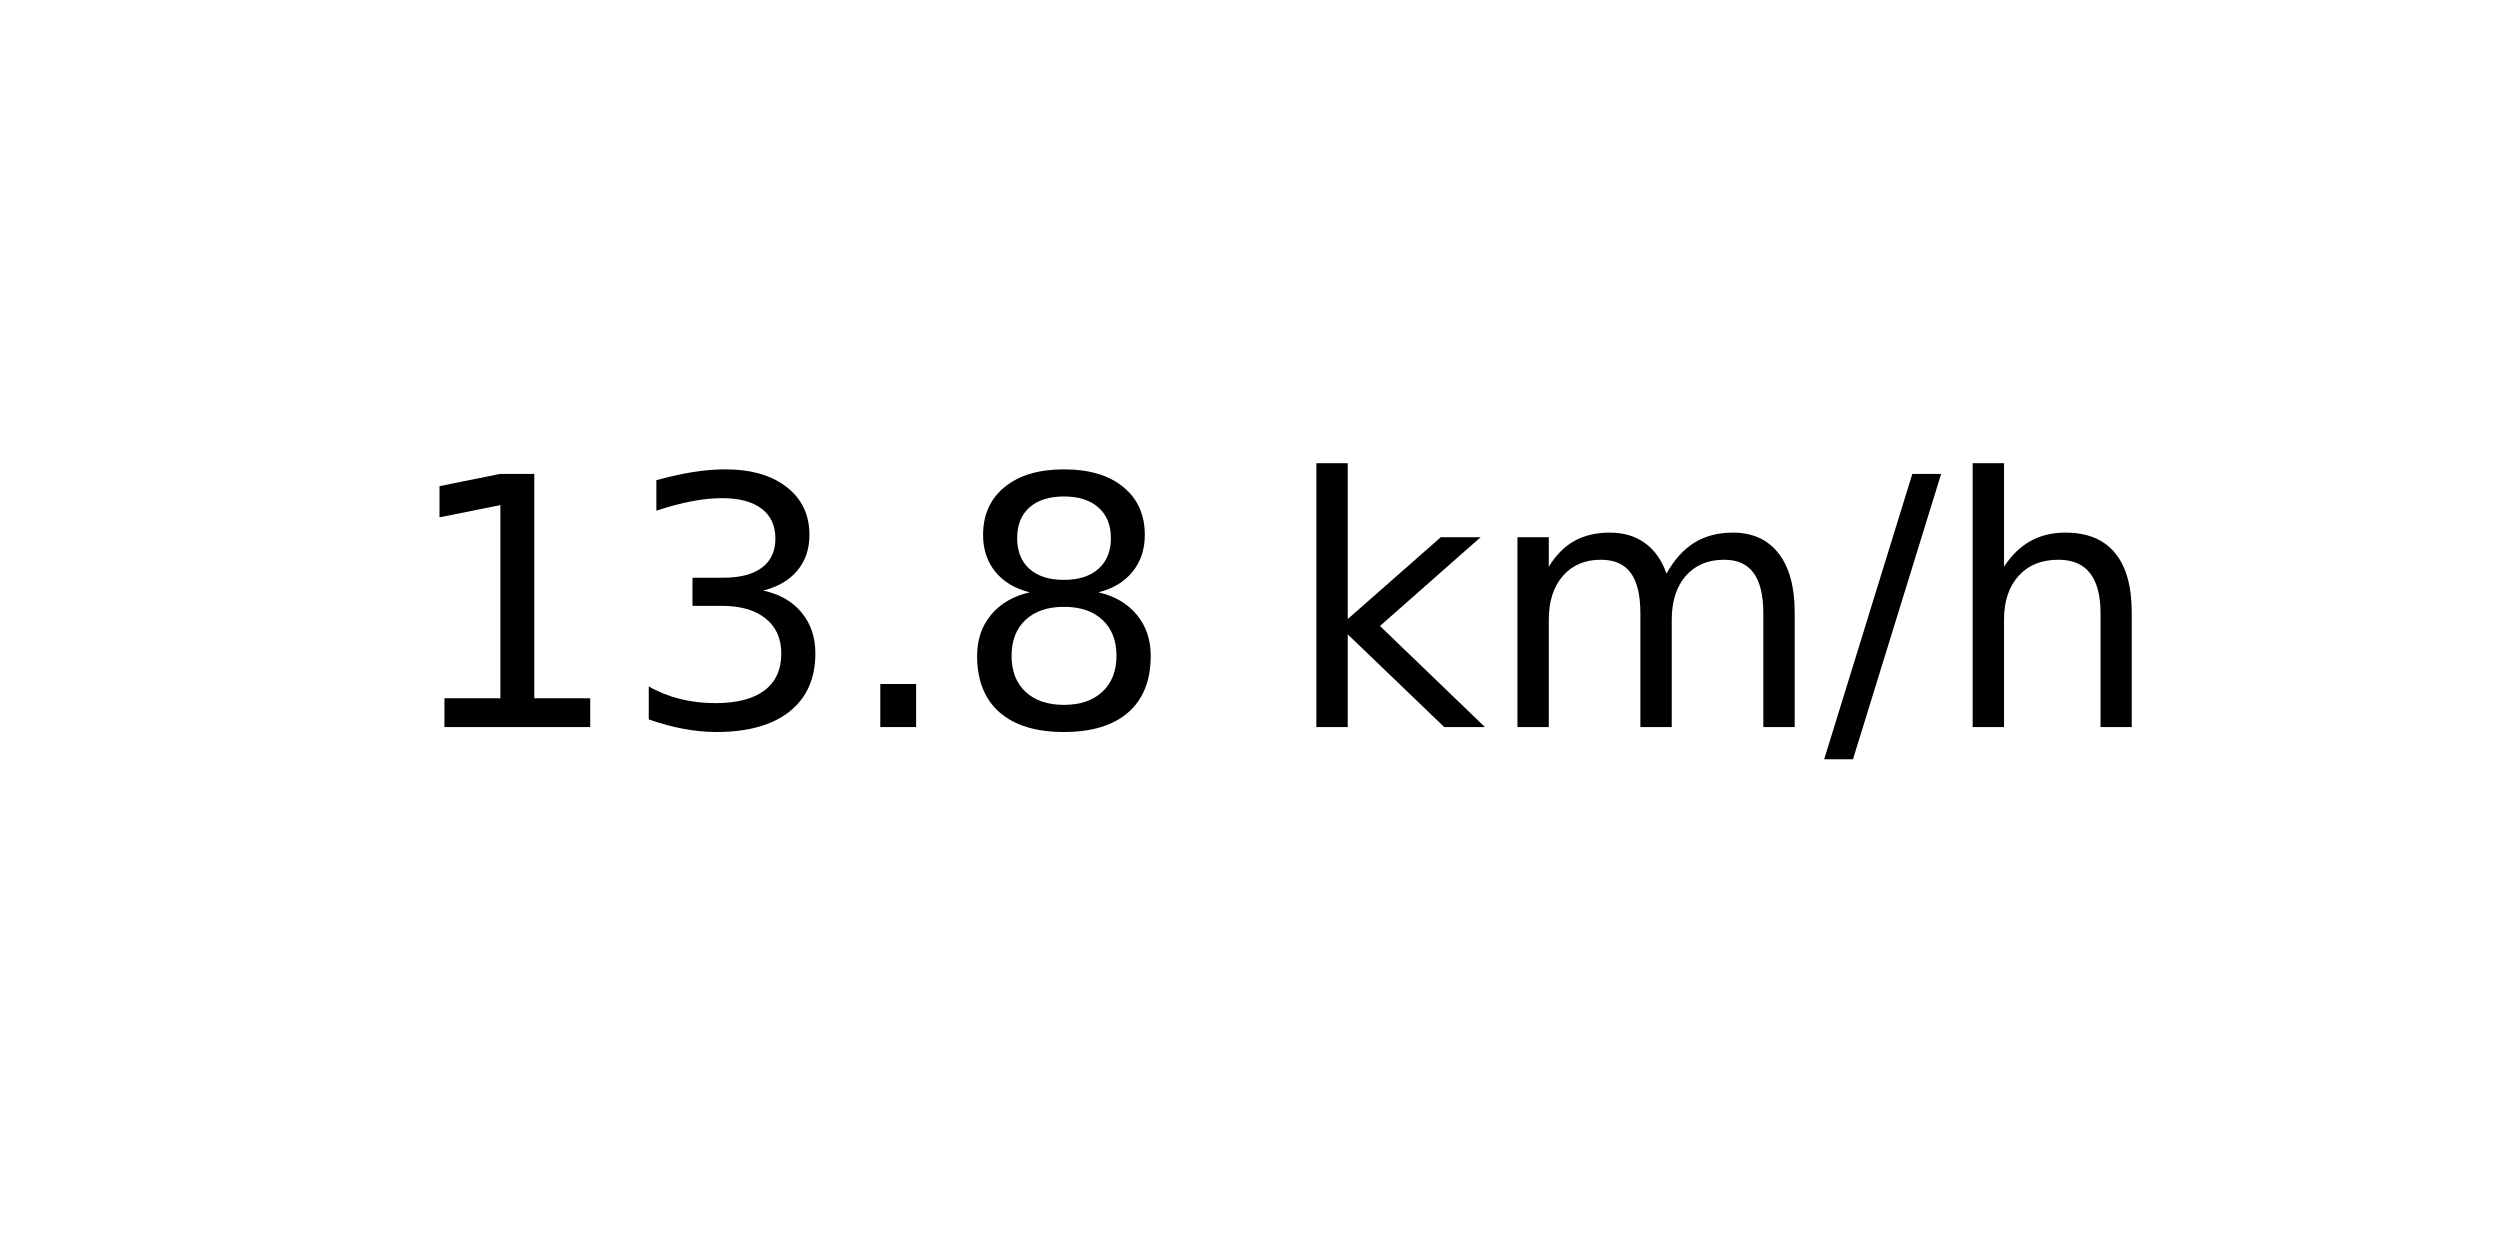
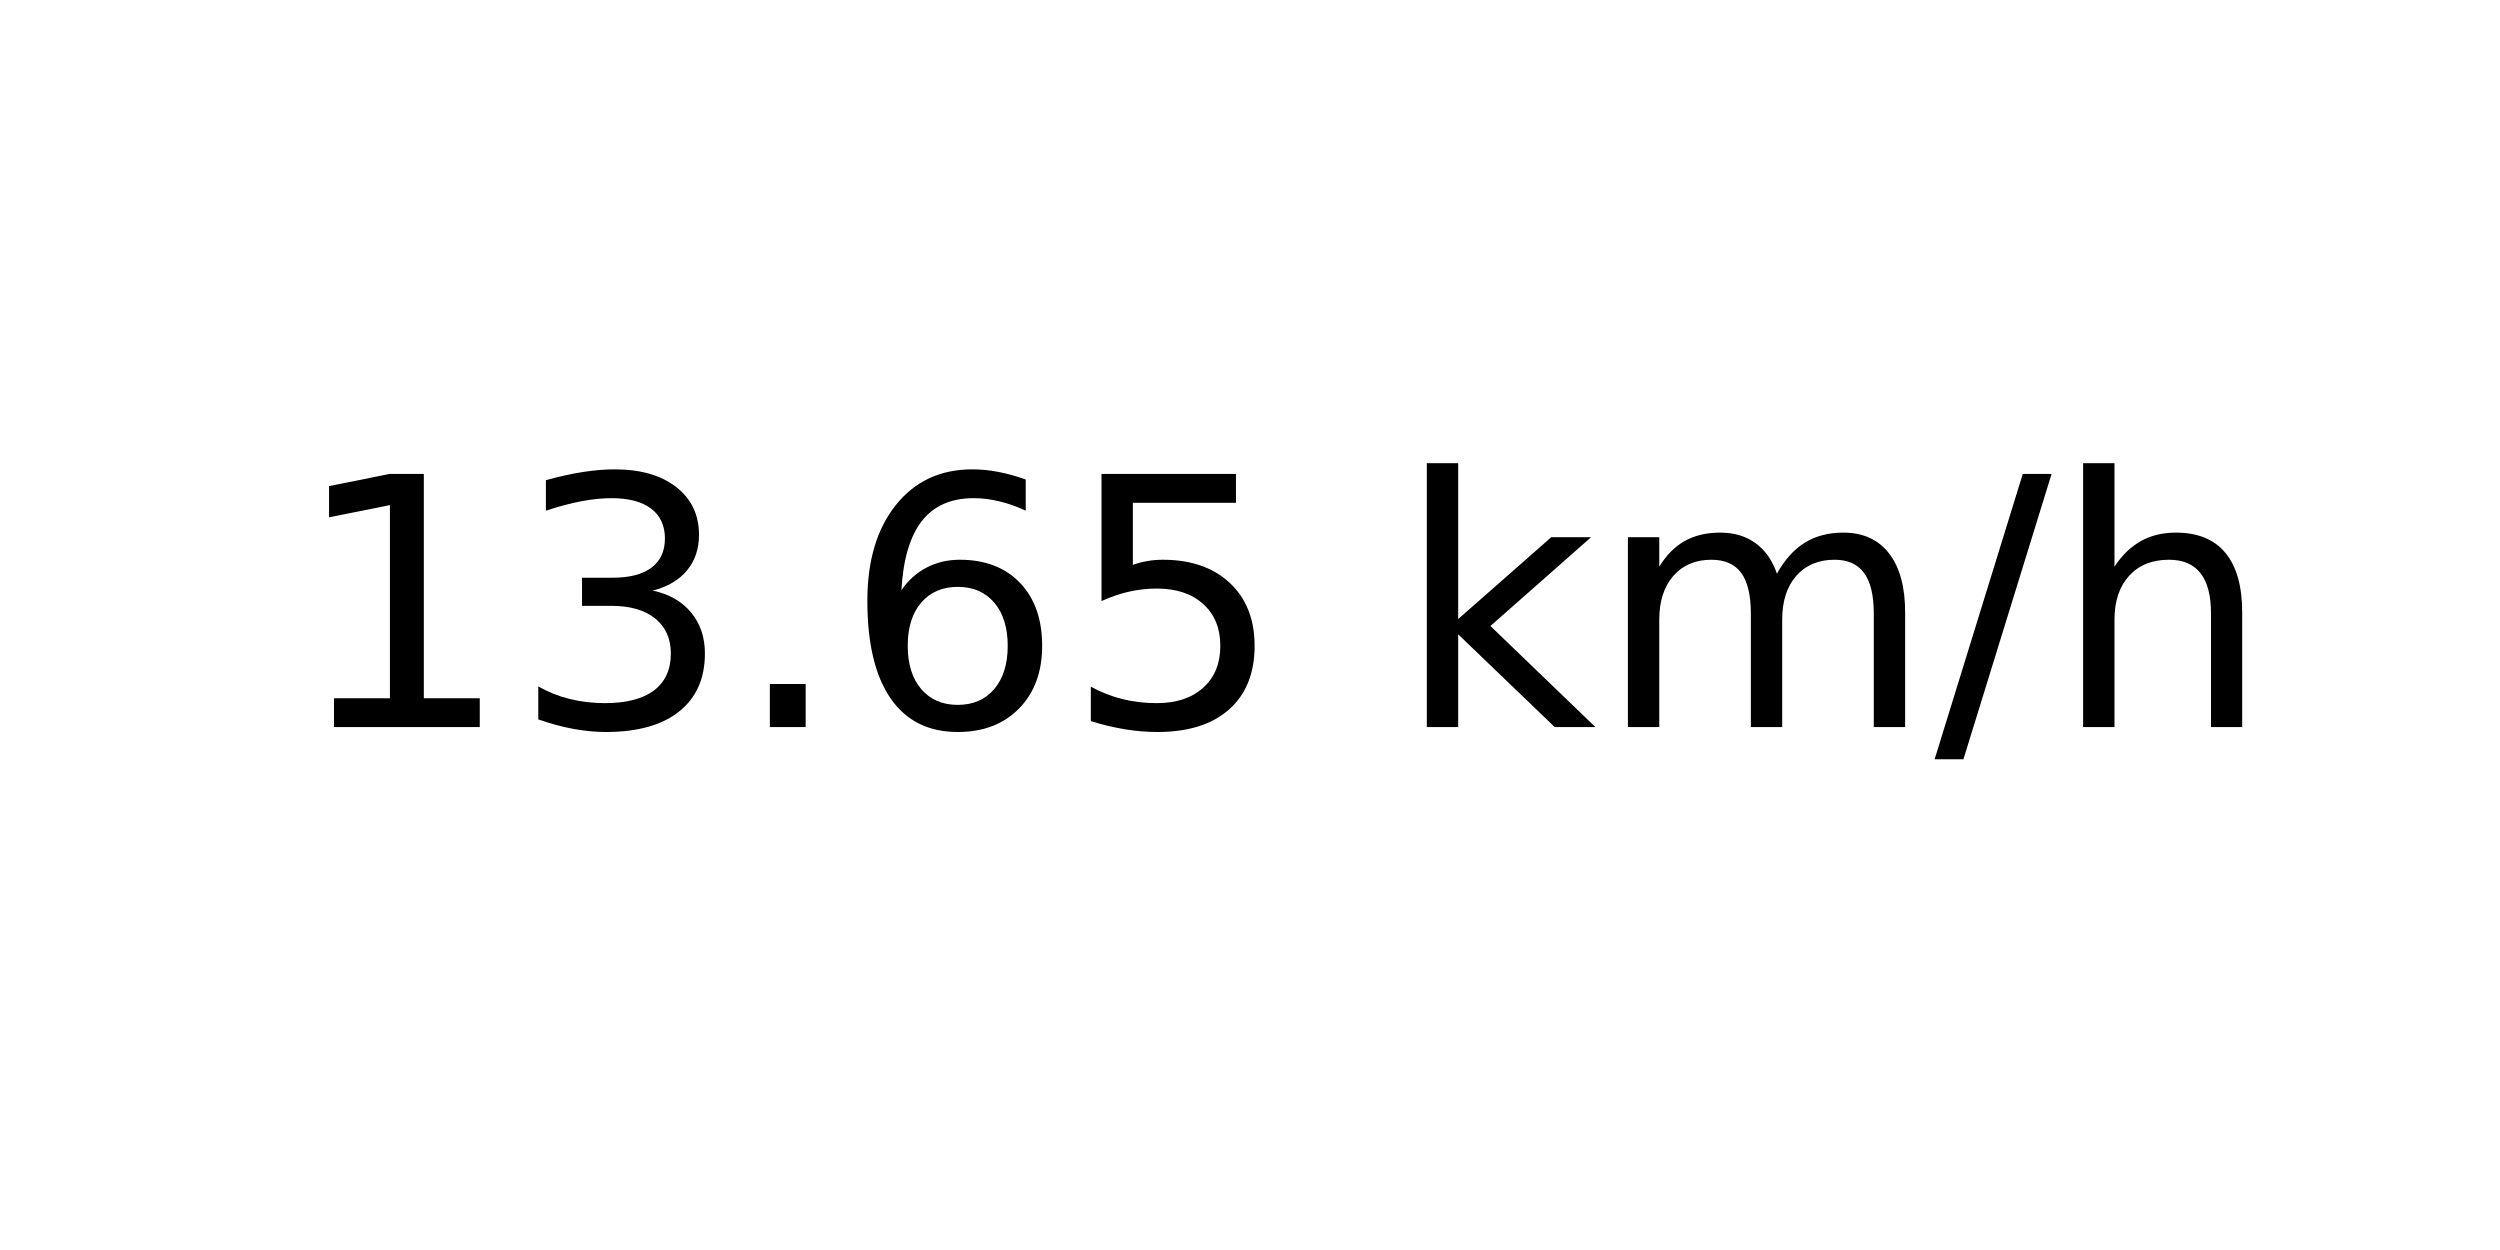
<svg xmlns="http://www.w3.org/2000/svg" xmlns:xlink="http://www.w3.org/1999/xlink" width="72pt" height="36pt" viewBox="0 0 72 36" version="1.1">
  <defs>
    <style type="text/css">*{stroke-linejoin: round; stroke-linecap: butt}</style>
  </defs>
  <g id="figure_1">
    <g id="axes_1">
      <g id="text_1">
-         <g transform="translate(11.55937 20.93937) scale(0.1 -0.1)">
+         <g transform="translate(8.378125 20.93937) scale(0.1 -0.1)">
          <defs>
            <path id="DejaVuSans-31" d="M 794 531  L 1825 531  L 1825 4091  L 703 3866  L 703 4441  L 1819 4666  L 2450 4666  L 2450 531  L 3481 531  L 3481 0  L 794 0  L 794 531  z " transform="scale(0.015625)" />
            <path id="DejaVuSans-33" d="M 2597 2516  Q 3050 2419 3304 2112  Q 3559 1806 3559 1356  Q 3559 666 3084 287  Q 2609 -91 1734 -91  Q 1441 -91 1130 -33  Q 819 25 488 141  L 488 750  Q 750 597 1062 519  Q 1375 441 1716 441  Q 2309 441 2620 675  Q 2931 909 2931 1356  Q 2931 1769 2642 2001  Q 2353 2234 1838 2234  L 1294 2234  L 1294 2753  L 1863 2753  Q 2328 2753 2575 2939  Q 2822 3125 2822 3475  Q 2822 3834 2567 4026  Q 2313 4219 1838 4219  Q 1578 4219 1281 4162  Q 984 4106 628 3988  L 628 4550  Q 988 4650 1302 4700  Q 1616 4750 1894 4750  Q 2613 4750 3031 4423  Q 3450 4097 3450 3541  Q 3450 3153 3228 2886  Q 3006 2619 2597 2516  z " transform="scale(0.015625)" />
            <path id="DejaVuSans-2e" d="M 684 794  L 1344 794  L 1344 0  L 684 0  L 684 794  z " transform="scale(0.015625)" />
-             <path id="DejaVuSans-38" d="M 2034 2216  Q 1584 2216 1326 1975  Q 1069 1734 1069 1313  Q 1069 891 1326 650  Q 1584 409 2034 409  Q 2484 409 2743 651  Q 3003 894 3003 1313  Q 3003 1734 2745 1975  Q 2488 2216 2034 2216  z M 1403 2484  Q 997 2584 770 2862  Q 544 3141 544 3541  Q 544 4100 942 4425  Q 1341 4750 2034 4750  Q 2731 4750 3128 4425  Q 3525 4100 3525 3541  Q 3525 3141 3298 2862  Q 3072 2584 2669 2484  Q 3125 2378 3379 2068  Q 3634 1759 3634 1313  Q 3634 634 3220 271  Q 2806 -91 2034 -91  Q 1263 -91 848 271  Q 434 634 434 1313  Q 434 1759 690 2068  Q 947 2378 1403 2484  z M 1172 3481  Q 1172 3119 1398 2916  Q 1625 2713 2034 2713  Q 2441 2713 2670 2916  Q 2900 3119 2900 3481  Q 2900 3844 2670 4047  Q 2441 4250 2034 4250  Q 1625 4250 1398 4047  Q 1172 3844 1172 3481  z " transform="scale(0.015625)" />
+             <path id="DejaVuSans-36" d="M 2113 2584  Q 1688 2584 1439 2293  Q 1191 2003 1191 1497  Q 1191 994 1439 701  Q 1688 409 2113 409  Q 2538 409 2786 701  Q 3034 994 3034 1497  Q 3034 2003 2786 2293  Q 2538 2584 2113 2584  z M 3366 4563  L 3366 3988  Q 3128 4100 2886 4159  Q 2644 4219 2406 4219  Q 1781 4219 1451 3797  Q 1122 3375 1075 2522  Q 1259 2794 1537 2939  Q 1816 3084 2150 3084  Q 2853 3084 3261 2657  Q 3669 2231 3669 1497  Q 3669 778 3244 343  Q 2819 -91 2113 -91  Q 1303 -91 875 529  Q 447 1150 447 2328  Q 447 3434 972 4092  Q 1497 4750 2381 4750  Q 2619 4750 2861 4703  Q 3103 4656 3366 4563  z " transform="scale(0.015625)" />
+             <path id="DejaVuSans-35" d="M 691 4666  L 3169 4666  L 3169 4134  L 1269 4134  L 1269 2991  Q 1406 3038 1543 3061  Q 1681 3084 1819 3084  Q 2600 3084 3056 2656  Q 3513 2228 3513 1497  Q 3513 744 3044 326  Q 2575 -91 1722 -91  Q 1428 -91 1123 -41  Q 819 9 494 109  L 494 744  Q 775 591 1075 516  Q 1375 441 1709 441  Q 2250 441 2565 725  Q 2881 1009 2881 1497  Q 2881 1984 2565 2268  Q 2250 2553 1709 2553  Q 1456 2553 1204 2497  Q 953 2441 691 2322  L 691 4666  z " transform="scale(0.015625)" />
            <path id="DejaVuSans-20" transform="scale(0.015625)" />
            <path id="DejaVuSans-6b" d="M 581 4863  L 1159 4863  L 1159 1991  L 2875 3500  L 3609 3500  L 1753 1863  L 3688 0  L 2938 0  L 1159 1709  L 1159 0  L 581 0  L 581 4863  z " transform="scale(0.015625)" />
            <path id="DejaVuSans-6d" d="M 3328 2828  Q 3544 3216 3844 3400  Q 4144 3584 4550 3584  Q 5097 3584 5394 3201  Q 5691 2819 5691 2113  L 5691 0  L 5113 0  L 5113 2094  Q 5113 2597 4934 2840  Q 4756 3084 4391 3084  Q 3944 3084 3684 2787  Q 3425 2491 3425 1978  L 3425 0  L 2847 0  L 2847 2094  Q 2847 2600 2669 2842  Q 2491 3084 2119 3084  Q 1678 3084 1418 2786  Q 1159 2488 1159 1978  L 1159 0  L 581 0  L 581 3500  L 1159 3500  L 1159 2956  Q 1356 3278 1631 3431  Q 1906 3584 2284 3584  Q 2666 3584 2933 3390  Q 3200 3197 3328 2828  z " transform="scale(0.015625)" />
            <path id="DejaVuSans-2f" d="M 1625 4666  L 2156 4666  L 531 -594  L 0 -594  L 1625 4666  z " transform="scale(0.015625)" />
            <path id="DejaVuSans-68" d="M 3513 2113  L 3513 0  L 2938 0  L 2938 2094  Q 2938 2591 2744 2837  Q 2550 3084 2163 3084  Q 1697 3084 1428 2787  Q 1159 2491 1159 1978  L 1159 0  L 581 0  L 581 4863  L 1159 4863  L 1159 2956  Q 1366 3272 1645 3428  Q 1925 3584 2291 3584  Q 2894 3584 3203 3211  Q 3513 2838 3513 2113  z " transform="scale(0.015625)" />
          </defs>
          <use xlink:href="#DejaVuSans-31" />
          <use xlink:href="#DejaVuSans-33" x="63.623" />
          <use xlink:href="#DejaVuSans-2e" x="127.246" />
-           <use xlink:href="#DejaVuSans-38" x="159.033" />
-           <use xlink:href="#DejaVuSans-20" x="222.656" />
-           <use xlink:href="#DejaVuSans-6b" x="254.443" />
-           <use xlink:href="#DejaVuSans-6d" x="312.354" />
-           <use xlink:href="#DejaVuSans-2f" x="409.766" />
-           <use xlink:href="#DejaVuSans-68" x="443.457" />
+           <use xlink:href="#DejaVuSans-36" x="159.033" />
+           <use xlink:href="#DejaVuSans-35" x="222.656" />
+           <use xlink:href="#DejaVuSans-20" x="286.279" />
+           <use xlink:href="#DejaVuSans-6b" x="318.066" />
+           <use xlink:href="#DejaVuSans-6d" x="375.977" />
+           <use xlink:href="#DejaVuSans-2f" x="473.389" />
+           <use xlink:href="#DejaVuSans-68" x="507.08" />
        </g>
      </g>
    </g>
  </g>
</svg>
